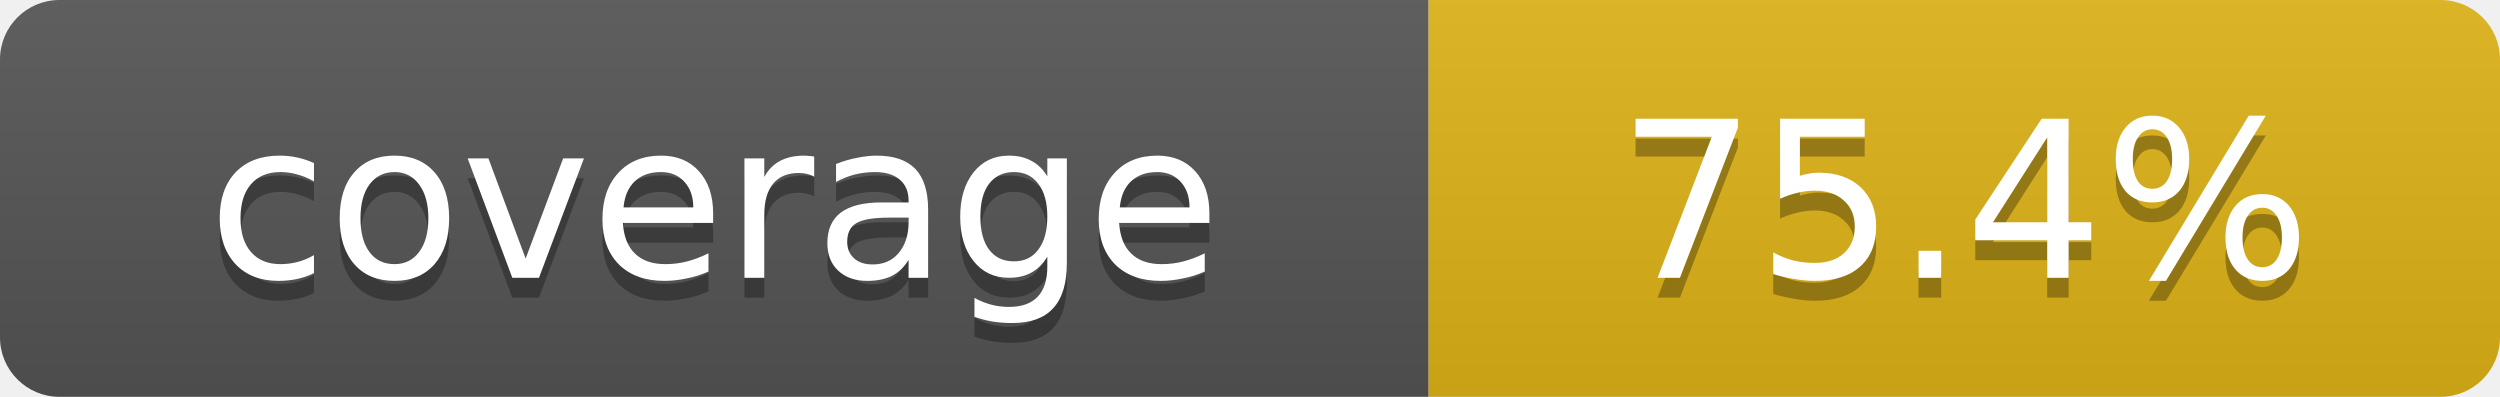
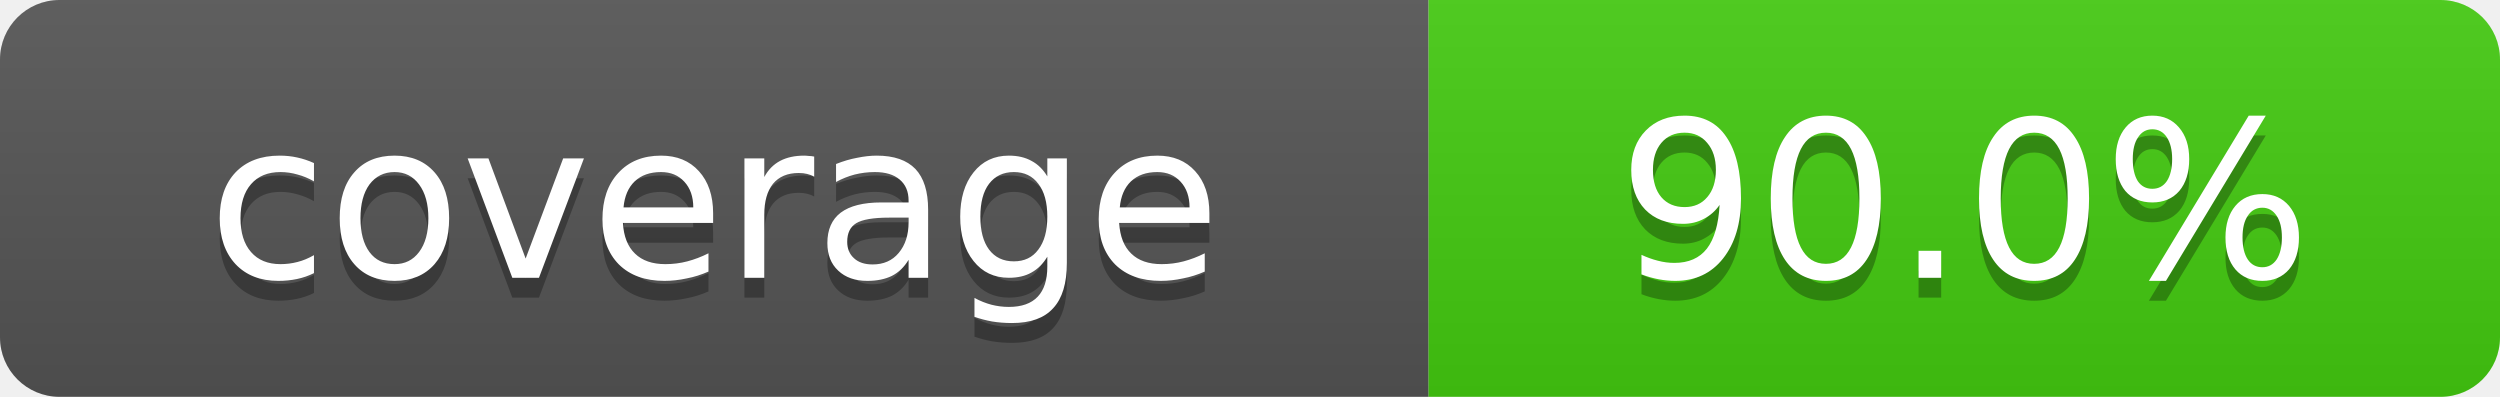
- <svg xmlns="http://www.w3.org/2000/svg" width="126" height="20" role="img" aria-label="coverage: 75.4%">
+ <svg xmlns="http://www.w3.org/2000/svg" width="126" height="20" role="img" aria-label="coverage: 90.0%">
  <linearGradient id="s" x2="0" y2="100%">
    <stop offset="0" stop-color="#bbb" stop-opacity=".1" />
    <stop offset="1" stop-opacity=".1" />
  </linearGradient>
  <clipPath id="r">
    <rect width="126" height="20" rx="3" />
  </clipPath>
  <g clip-path="url(#r)">
    <rect width="72" height="20" fill="#555" />
-     <rect x="72" width="54" height="20" fill="#dfb317" />
+     <rect x="72" width="54" height="20" fill="#4c1" />
    <rect width="126" height="20" fill="url(#s)" />
  </g>
  <g fill="#fff" text-anchor="middle" font-family="Verdana,Geneva,DejaVu Sans,sans-serif" font-size="11">
    <text x="36" y="15" fill="#010101" fill-opacity=".3">coverage</text>
    <text x="36" y="14">coverage</text>
-     <text x="99" y="15" fill="#010101" fill-opacity=".3">75.4%</text>
-     <text x="99" y="14">75.4%</text>
+     <text x="99" y="15" fill="#010101" fill-opacity=".3">90.0%</text>
+     <text x="99" y="14">90.0%</text>
  </g>
</svg>
